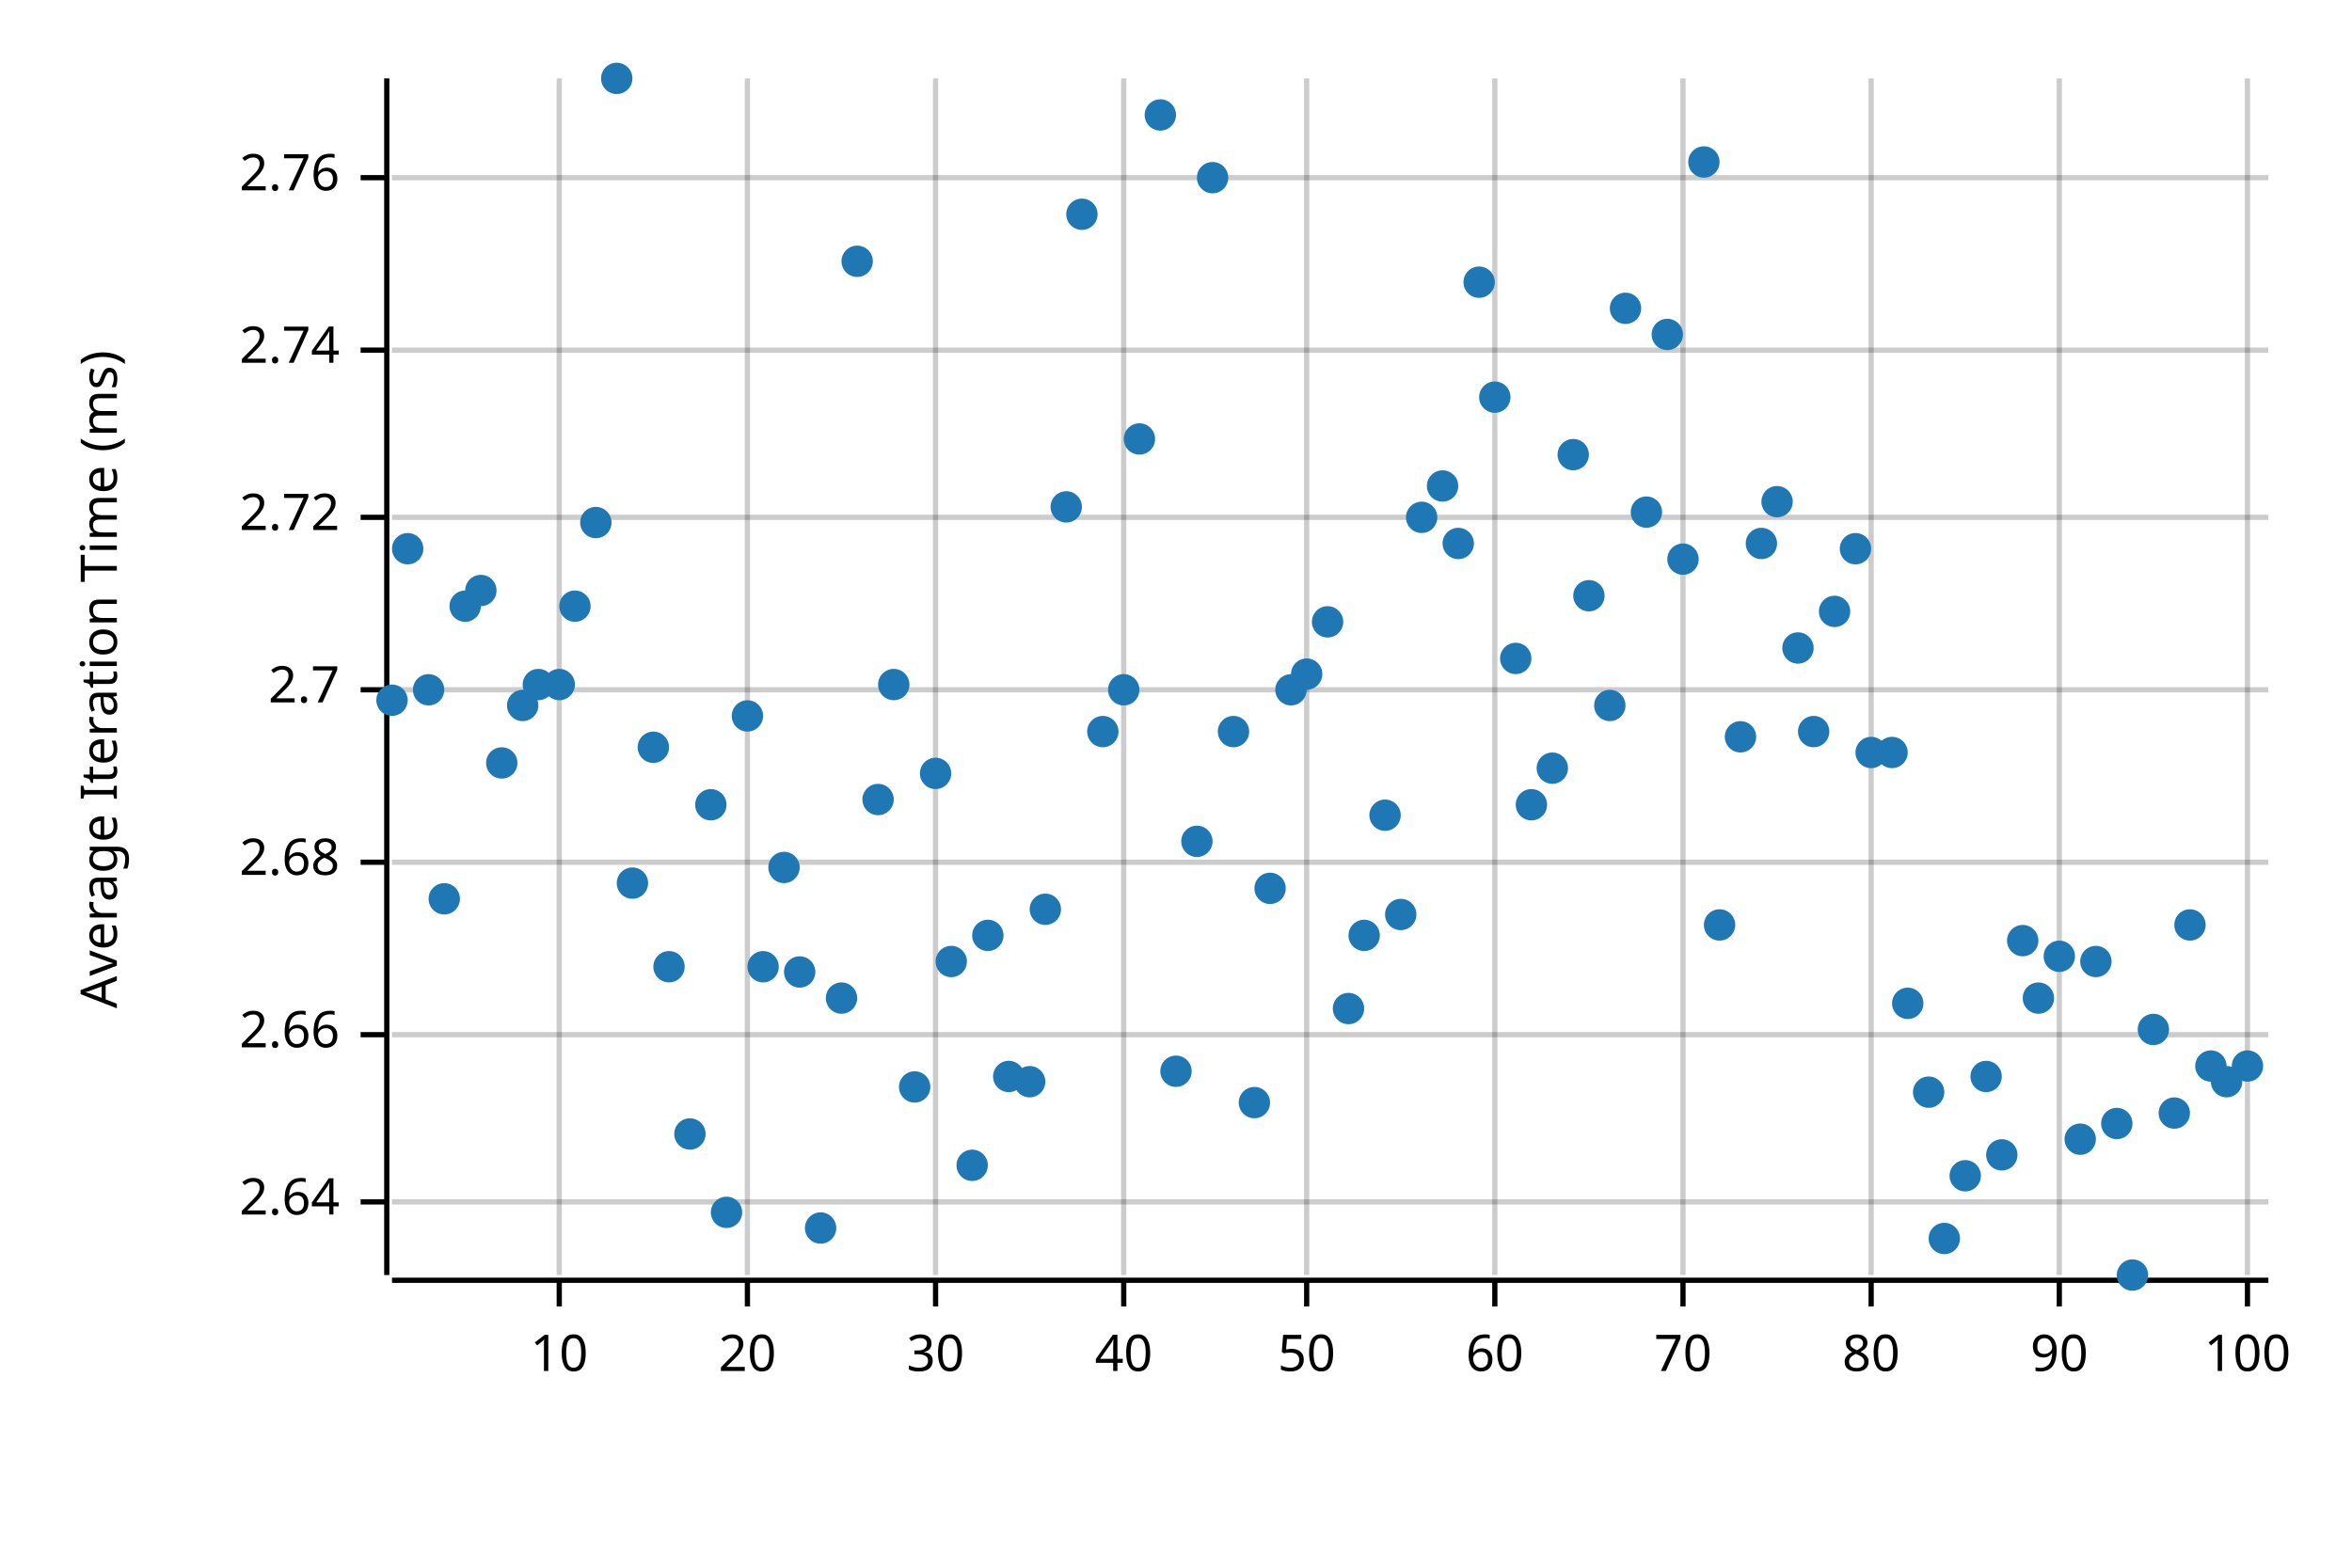
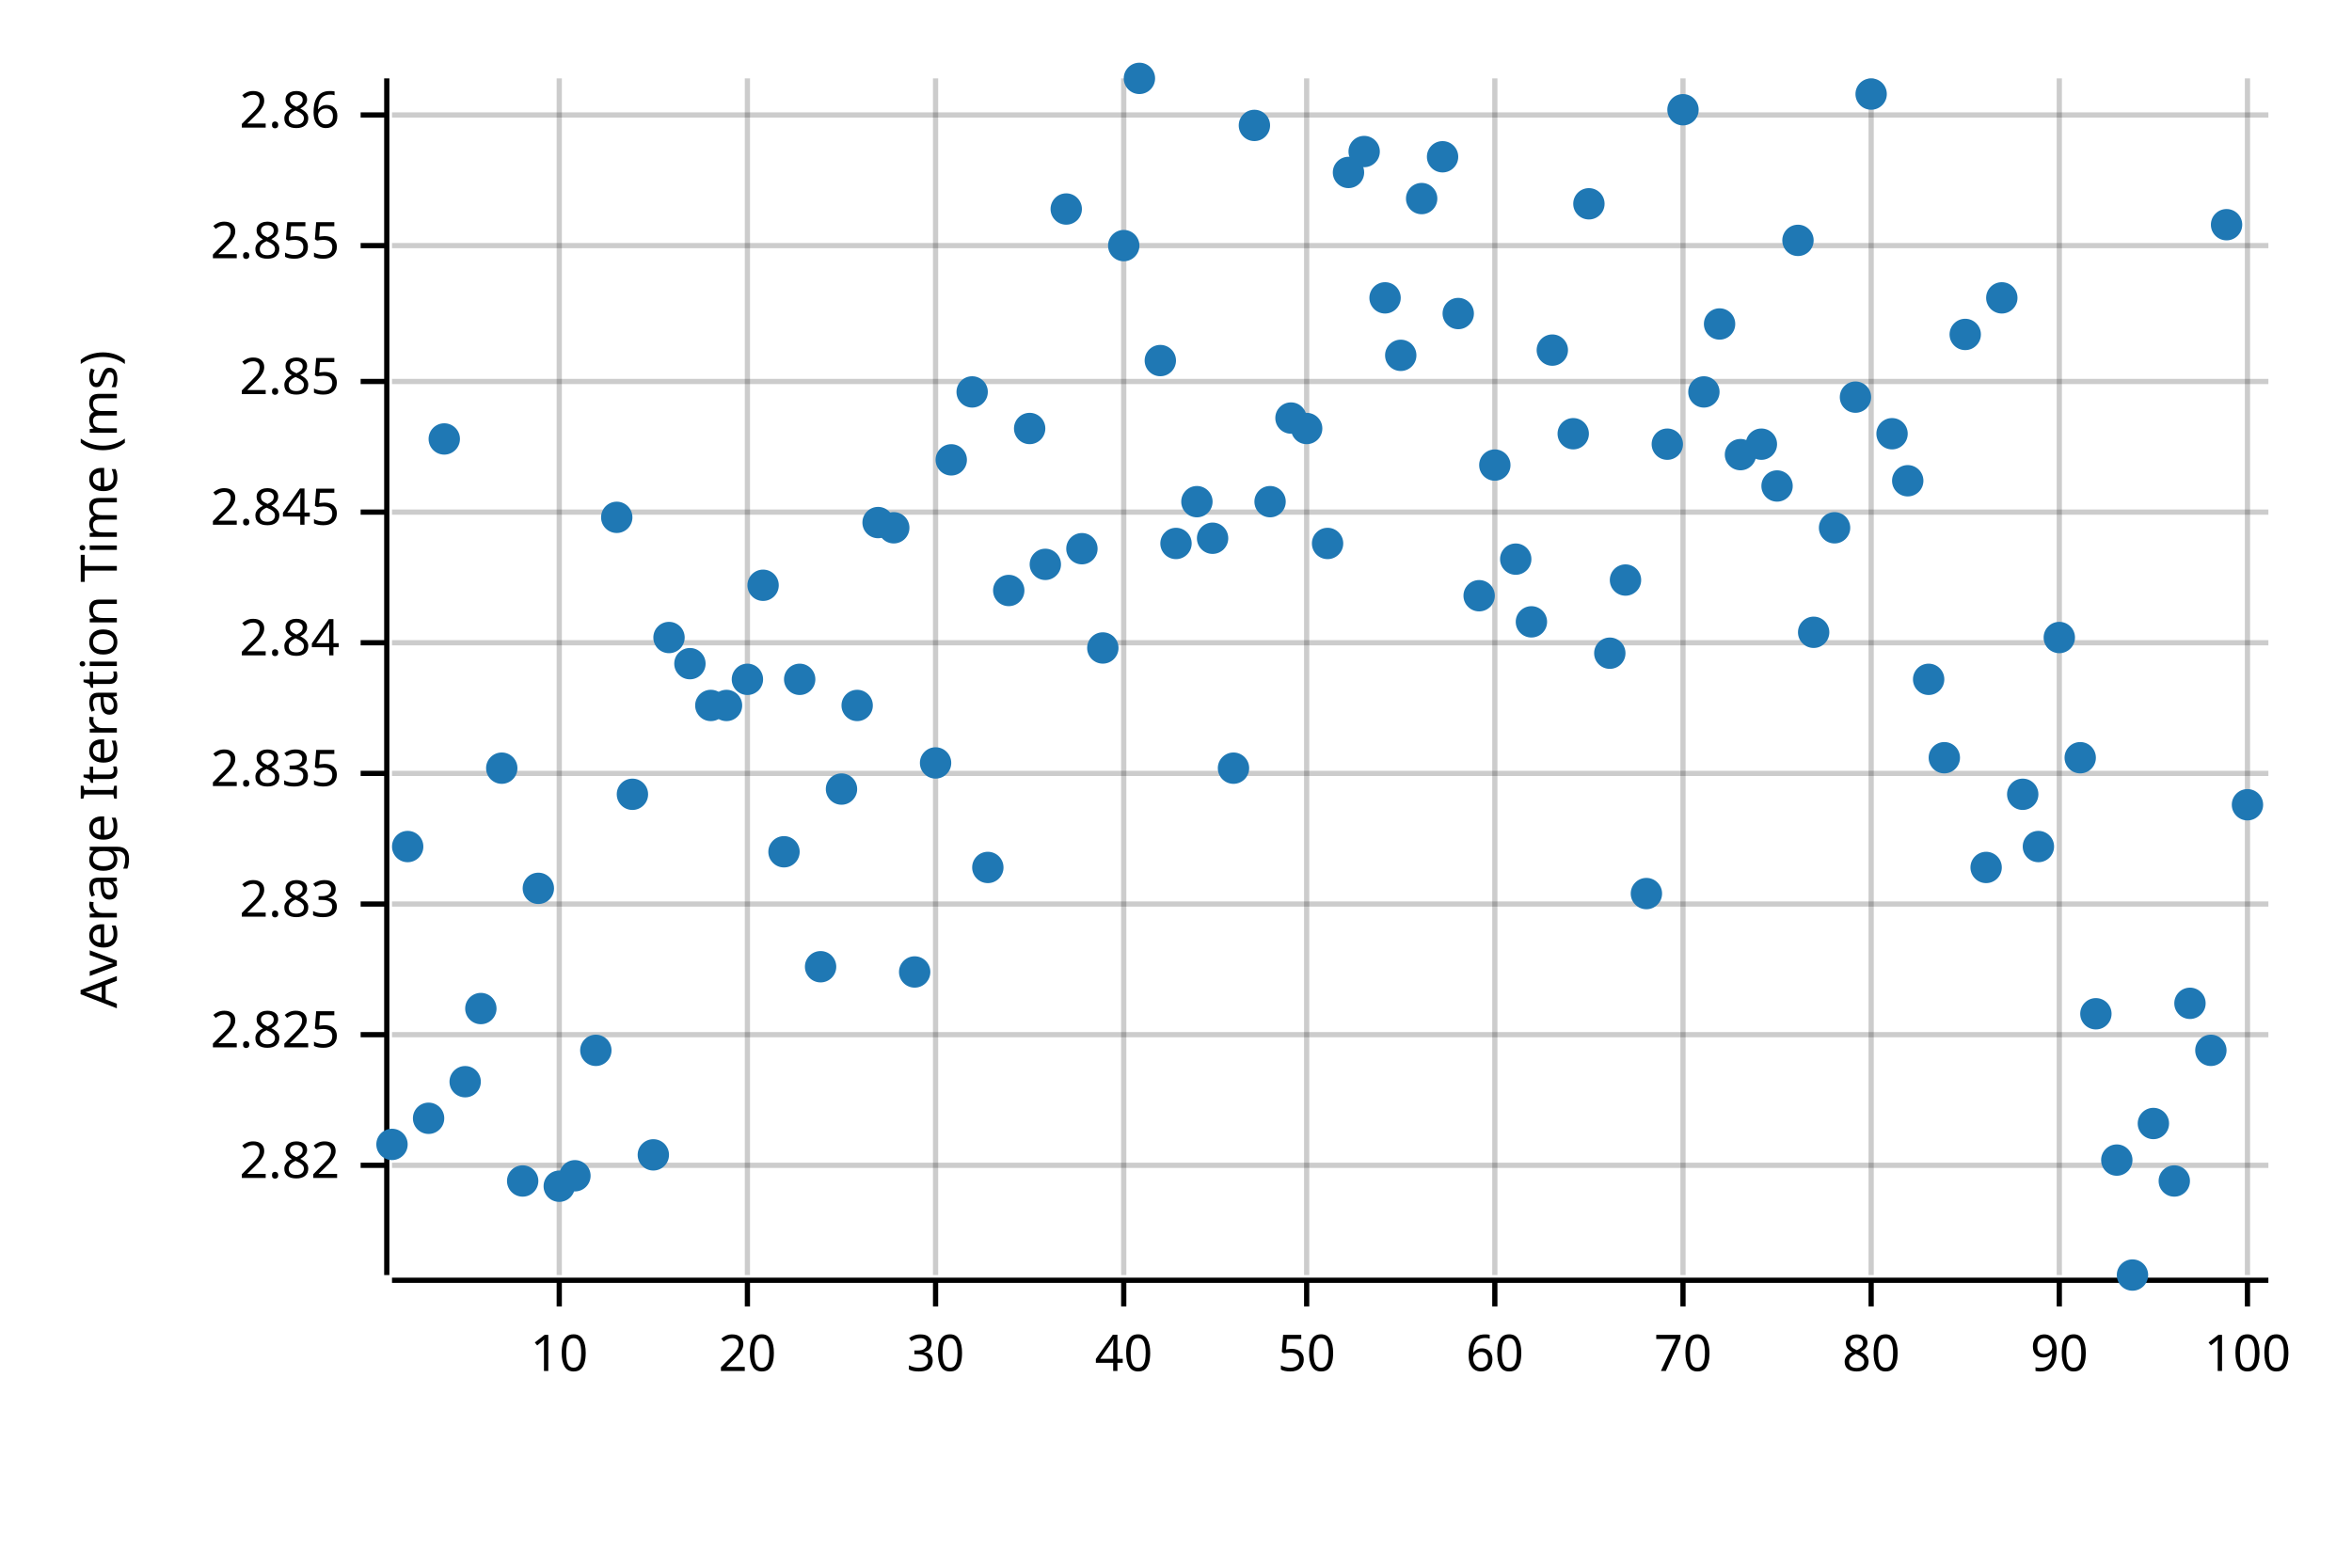
<svg xmlns="http://www.w3.org/2000/svg" width="450" height="300" viewBox="0 0 450 300">
  <text x="15" y="130" dy="0.76em" text-anchor="middle" font-family="sans-serif" font-size="9.677" opacity="1" fill="#000000" transform="rotate(270, 15, 130)">
Average Iteration Time (ms)
</text>
  <line opacity="0.2" stroke="#000000" stroke-width="1" x1="107" y1="244" x2="107" y2="15" />
  <line opacity="0.2" stroke="#000000" stroke-width="1" x1="143" y1="244" x2="143" y2="15" />
  <line opacity="0.2" stroke="#000000" stroke-width="1" x1="179" y1="244" x2="179" y2="15" />
  <line opacity="0.2" stroke="#000000" stroke-width="1" x1="215" y1="244" x2="215" y2="15" />
  <line opacity="0.2" stroke="#000000" stroke-width="1" x1="250" y1="244" x2="250" y2="15" />
  <line opacity="0.2" stroke="#000000" stroke-width="1" x1="286" y1="244" x2="286" y2="15" />
  <line opacity="0.2" stroke="#000000" stroke-width="1" x1="322" y1="244" x2="322" y2="15" />
  <line opacity="0.2" stroke="#000000" stroke-width="1" x1="358" y1="244" x2="358" y2="15" />
  <line opacity="0.2" stroke="#000000" stroke-width="1" x1="394" y1="244" x2="394" y2="15" />
  <line opacity="0.2" stroke="#000000" stroke-width="1" x1="430" y1="244" x2="430" y2="15" />
-   <line opacity="0.2" stroke="#000000" stroke-width="1" x1="75" y1="230" x2="434" y2="230" />
+   <line opacity="0.2" stroke="#000000" stroke-width="1" x1="75" y1="223" x2="434" y2="223" />
  <line opacity="0.2" stroke="#000000" stroke-width="1" x1="75" y1="198" x2="434" y2="198" />
-   <line opacity="0.2" stroke="#000000" stroke-width="1" x1="75" y1="165" x2="434" y2="165" />
-   <line opacity="0.2" stroke="#000000" stroke-width="1" x1="75" y1="132" x2="434" y2="132" />
-   <line opacity="0.2" stroke="#000000" stroke-width="1" x1="75" y1="99" x2="434" y2="99" />
-   <line opacity="0.2" stroke="#000000" stroke-width="1" x1="75" y1="67" x2="434" y2="67" />
-   <line opacity="0.2" stroke="#000000" stroke-width="1" x1="75" y1="34" x2="434" y2="34" />
+   <line opacity="0.2" stroke="#000000" stroke-width="1" x1="75" y1="173" x2="434" y2="173" />
+   <line opacity="0.2" stroke="#000000" stroke-width="1" x1="75" y1="148" x2="434" y2="148" />
+   <line opacity="0.2" stroke="#000000" stroke-width="1" x1="75" y1="123" x2="434" y2="123" />
+   <line opacity="0.2" stroke="#000000" stroke-width="1" x1="75" y1="98" x2="434" y2="98" />
+   <line opacity="0.2" stroke="#000000" stroke-width="1" x1="75" y1="73" x2="434" y2="73" />
+   <line opacity="0.2" stroke="#000000" stroke-width="1" x1="75" y1="47" x2="434" y2="47" />
+   <line opacity="0.2" stroke="#000000" stroke-width="1" x1="75" y1="22" x2="434" y2="22" />
  <polyline fill="none" opacity="1" stroke="#000000" stroke-width="1" points="74,15 74,244 " />
-   <text x="65" y="230" dy="0.5ex" text-anchor="end" font-family="sans-serif" font-size="9.677" opacity="1" fill="#000000">
- 2.64
- </text>
-   <polyline fill="none" opacity="1" stroke="#000000" stroke-width="1" points="69,230 74,230 " />
+   <text x="65" y="223" dy="0.5ex" text-anchor="end" font-family="sans-serif" font-size="9.677" opacity="1" fill="#000000">
+ 2.82
+ </text>
+   <polyline fill="none" opacity="1" stroke="#000000" stroke-width="1" points="69,223 74,223 " />
  <text x="65" y="198" dy="0.5ex" text-anchor="end" font-family="sans-serif" font-size="9.677" opacity="1" fill="#000000">
- 2.66
+ 2.825
</text>
  <polyline fill="none" opacity="1" stroke="#000000" stroke-width="1" points="69,198 74,198 " />
-   <text x="65" y="165" dy="0.5ex" text-anchor="end" font-family="sans-serif" font-size="9.677" opacity="1" fill="#000000">
- 2.68
- </text>
-   <polyline fill="none" opacity="1" stroke="#000000" stroke-width="1" points="69,165 74,165 " />
-   <text x="65" y="132" dy="0.5ex" text-anchor="end" font-family="sans-serif" font-size="9.677" opacity="1" fill="#000000">
- 2.7
- </text>
-   <polyline fill="none" opacity="1" stroke="#000000" stroke-width="1" points="69,132 74,132 " />
-   <text x="65" y="99" dy="0.5ex" text-anchor="end" font-family="sans-serif" font-size="9.677" opacity="1" fill="#000000">
- 2.72
- </text>
-   <polyline fill="none" opacity="1" stroke="#000000" stroke-width="1" points="69,99 74,99 " />
-   <text x="65" y="67" dy="0.5ex" text-anchor="end" font-family="sans-serif" font-size="9.677" opacity="1" fill="#000000">
- 2.74
- </text>
-   <polyline fill="none" opacity="1" stroke="#000000" stroke-width="1" points="69,67 74,67 " />
-   <text x="65" y="34" dy="0.5ex" text-anchor="end" font-family="sans-serif" font-size="9.677" opacity="1" fill="#000000">
- 2.76
- </text>
-   <polyline fill="none" opacity="1" stroke="#000000" stroke-width="1" points="69,34 74,34 " />
+   <text x="65" y="173" dy="0.5ex" text-anchor="end" font-family="sans-serif" font-size="9.677" opacity="1" fill="#000000">
+ 2.83
+ </text>
+   <polyline fill="none" opacity="1" stroke="#000000" stroke-width="1" points="69,173 74,173 " />
+   <text x="65" y="148" dy="0.5ex" text-anchor="end" font-family="sans-serif" font-size="9.677" opacity="1" fill="#000000">
+ 2.835
+ </text>
+   <polyline fill="none" opacity="1" stroke="#000000" stroke-width="1" points="69,148 74,148 " />
+   <text x="65" y="123" dy="0.5ex" text-anchor="end" font-family="sans-serif" font-size="9.677" opacity="1" fill="#000000">
+ 2.84
+ </text>
+   <polyline fill="none" opacity="1" stroke="#000000" stroke-width="1" points="69,123 74,123 " />
+   <text x="65" y="98" dy="0.5ex" text-anchor="end" font-family="sans-serif" font-size="9.677" opacity="1" fill="#000000">
+ 2.845
+ </text>
+   <polyline fill="none" opacity="1" stroke="#000000" stroke-width="1" points="69,98 74,98 " />
+   <text x="65" y="73" dy="0.5ex" text-anchor="end" font-family="sans-serif" font-size="9.677" opacity="1" fill="#000000">
+ 2.85
+ </text>
+   <polyline fill="none" opacity="1" stroke="#000000" stroke-width="1" points="69,73 74,73 " />
+   <text x="65" y="47" dy="0.5ex" text-anchor="end" font-family="sans-serif" font-size="9.677" opacity="1" fill="#000000">
+ 2.855
+ </text>
+   <polyline fill="none" opacity="1" stroke="#000000" stroke-width="1" points="69,47 74,47 " />
+   <text x="65" y="22" dy="0.5ex" text-anchor="end" font-family="sans-serif" font-size="9.677" opacity="1" fill="#000000">
+ 2.86
+ </text>
+   <polyline fill="none" opacity="1" stroke="#000000" stroke-width="1" points="69,22 74,22 " />
  <polyline fill="none" opacity="1" stroke="#000000" stroke-width="1" points="75,245 434,245 " />
  <text x="107" y="255" dy="0.76em" text-anchor="middle" font-family="sans-serif" font-size="9.677" opacity="1" fill="#000000">
10
</text>
  <polyline fill="none" opacity="1" stroke="#000000" stroke-width="1" points="107,245 107,250 " />
  <text x="143" y="255" dy="0.76em" text-anchor="middle" font-family="sans-serif" font-size="9.677" opacity="1" fill="#000000">
20
</text>
  <polyline fill="none" opacity="1" stroke="#000000" stroke-width="1" points="143,245 143,250 " />
  <text x="179" y="255" dy="0.76em" text-anchor="middle" font-family="sans-serif" font-size="9.677" opacity="1" fill="#000000">
30
</text>
  <polyline fill="none" opacity="1" stroke="#000000" stroke-width="1" points="179,245 179,250 " />
  <text x="215" y="255" dy="0.76em" text-anchor="middle" font-family="sans-serif" font-size="9.677" opacity="1" fill="#000000">
40
</text>
  <polyline fill="none" opacity="1" stroke="#000000" stroke-width="1" points="215,245 215,250 " />
  <text x="250" y="255" dy="0.76em" text-anchor="middle" font-family="sans-serif" font-size="9.677" opacity="1" fill="#000000">
50
</text>
  <polyline fill="none" opacity="1" stroke="#000000" stroke-width="1" points="250,245 250,250 " />
  <text x="286" y="255" dy="0.76em" text-anchor="middle" font-family="sans-serif" font-size="9.677" opacity="1" fill="#000000">
60
</text>
  <polyline fill="none" opacity="1" stroke="#000000" stroke-width="1" points="286,245 286,250 " />
  <text x="322" y="255" dy="0.76em" text-anchor="middle" font-family="sans-serif" font-size="9.677" opacity="1" fill="#000000">
70
</text>
  <polyline fill="none" opacity="1" stroke="#000000" stroke-width="1" points="322,245 322,250 " />
  <text x="358" y="255" dy="0.76em" text-anchor="middle" font-family="sans-serif" font-size="9.677" opacity="1" fill="#000000">
80
</text>
  <polyline fill="none" opacity="1" stroke="#000000" stroke-width="1" points="358,245 358,250 " />
  <text x="394" y="255" dy="0.76em" text-anchor="middle" font-family="sans-serif" font-size="9.677" opacity="1" fill="#000000">
90
</text>
  <polyline fill="none" opacity="1" stroke="#000000" stroke-width="1" points="394,245 394,250 " />
  <text x="430" y="255" dy="0.76em" text-anchor="middle" font-family="sans-serif" font-size="9.677" opacity="1" fill="#000000">
100
</text>
  <polyline fill="none" opacity="1" stroke="#000000" stroke-width="1" points="430,245 430,250 " />
-   <circle cx="75" cy="134" r="3" opacity="1" fill="#1F78B4" stroke="none" stroke-width="1" />
-   <circle cx="78" cy="105" r="3" opacity="1" fill="#1F78B4" stroke="none" stroke-width="1" />
-   <circle cx="82" cy="132" r="3" opacity="1" fill="#1F78B4" stroke="none" stroke-width="1" />
-   <circle cx="85" cy="172" r="3" opacity="1" fill="#1F78B4" stroke="none" stroke-width="1" />
-   <circle cx="89" cy="116" r="3" opacity="1" fill="#1F78B4" stroke="none" stroke-width="1" />
-   <circle cx="92" cy="113" r="3" opacity="1" fill="#1F78B4" stroke="none" stroke-width="1" />
-   <circle cx="96" cy="146" r="3" opacity="1" fill="#1F78B4" stroke="none" stroke-width="1" />
-   <circle cx="100" cy="135" r="3" opacity="1" fill="#1F78B4" stroke="none" stroke-width="1" />
-   <circle cx="103" cy="131" r="3" opacity="1" fill="#1F78B4" stroke="none" stroke-width="1" />
-   <circle cx="107" cy="131" r="3" opacity="1" fill="#1F78B4" stroke="none" stroke-width="1" />
-   <circle cx="110" cy="116" r="3" opacity="1" fill="#1F78B4" stroke="none" stroke-width="1" />
-   <circle cx="114" cy="100" r="3" opacity="1" fill="#1F78B4" stroke="none" stroke-width="1" />
-   <circle cx="118" cy="15" r="3" opacity="1" fill="#1F78B4" stroke="none" stroke-width="1" />
-   <circle cx="121" cy="169" r="3" opacity="1" fill="#1F78B4" stroke="none" stroke-width="1" />
-   <circle cx="125" cy="143" r="3" opacity="1" fill="#1F78B4" stroke="none" stroke-width="1" />
-   <circle cx="128" cy="185" r="3" opacity="1" fill="#1F78B4" stroke="none" stroke-width="1" />
-   <circle cx="132" cy="217" r="3" opacity="1" fill="#1F78B4" stroke="none" stroke-width="1" />
-   <circle cx="136" cy="154" r="3" opacity="1" fill="#1F78B4" stroke="none" stroke-width="1" />
-   <circle cx="139" cy="232" r="3" opacity="1" fill="#1F78B4" stroke="none" stroke-width="1" />
-   <circle cx="143" cy="137" r="3" opacity="1" fill="#1F78B4" stroke="none" stroke-width="1" />
-   <circle cx="146" cy="185" r="3" opacity="1" fill="#1F78B4" stroke="none" stroke-width="1" />
-   <circle cx="150" cy="166" r="3" opacity="1" fill="#1F78B4" stroke="none" stroke-width="1" />
-   <circle cx="153" cy="186" r="3" opacity="1" fill="#1F78B4" stroke="none" stroke-width="1" />
-   <circle cx="157" cy="235" r="3" opacity="1" fill="#1F78B4" stroke="none" stroke-width="1" />
-   <circle cx="161" cy="191" r="3" opacity="1" fill="#1F78B4" stroke="none" stroke-width="1" />
-   <circle cx="164" cy="50" r="3" opacity="1" fill="#1F78B4" stroke="none" stroke-width="1" />
-   <circle cx="168" cy="153" r="3" opacity="1" fill="#1F78B4" stroke="none" stroke-width="1" />
-   <circle cx="171" cy="131" r="3" opacity="1" fill="#1F78B4" stroke="none" stroke-width="1" />
-   <circle cx="175" cy="208" r="3" opacity="1" fill="#1F78B4" stroke="none" stroke-width="1" />
-   <circle cx="179" cy="148" r="3" opacity="1" fill="#1F78B4" stroke="none" stroke-width="1" />
-   <circle cx="182" cy="184" r="3" opacity="1" fill="#1F78B4" stroke="none" stroke-width="1" />
-   <circle cx="186" cy="223" r="3" opacity="1" fill="#1F78B4" stroke="none" stroke-width="1" />
-   <circle cx="189" cy="179" r="3" opacity="1" fill="#1F78B4" stroke="none" stroke-width="1" />
-   <circle cx="193" cy="206" r="3" opacity="1" fill="#1F78B4" stroke="none" stroke-width="1" />
-   <circle cx="197" cy="207" r="3" opacity="1" fill="#1F78B4" stroke="none" stroke-width="1" />
-   <circle cx="200" cy="174" r="3" opacity="1" fill="#1F78B4" stroke="none" stroke-width="1" />
-   <circle cx="204" cy="97" r="3" opacity="1" fill="#1F78B4" stroke="none" stroke-width="1" />
-   <circle cx="207" cy="41" r="3" opacity="1" fill="#1F78B4" stroke="none" stroke-width="1" />
-   <circle cx="211" cy="140" r="3" opacity="1" fill="#1F78B4" stroke="none" stroke-width="1" />
-   <circle cx="215" cy="132" r="3" opacity="1" fill="#1F78B4" stroke="none" stroke-width="1" />
-   <circle cx="218" cy="84" r="3" opacity="1" fill="#1F78B4" stroke="none" stroke-width="1" />
-   <circle cx="222" cy="22" r="3" opacity="1" fill="#1F78B4" stroke="none" stroke-width="1" />
-   <circle cx="225" cy="205" r="3" opacity="1" fill="#1F78B4" stroke="none" stroke-width="1" />
-   <circle cx="229" cy="161" r="3" opacity="1" fill="#1F78B4" stroke="none" stroke-width="1" />
-   <circle cx="232" cy="34" r="3" opacity="1" fill="#1F78B4" stroke="none" stroke-width="1" />
-   <circle cx="236" cy="140" r="3" opacity="1" fill="#1F78B4" stroke="none" stroke-width="1" />
-   <circle cx="240" cy="211" r="3" opacity="1" fill="#1F78B4" stroke="none" stroke-width="1" />
-   <circle cx="243" cy="170" r="3" opacity="1" fill="#1F78B4" stroke="none" stroke-width="1" />
-   <circle cx="247" cy="132" r="3" opacity="1" fill="#1F78B4" stroke="none" stroke-width="1" />
-   <circle cx="250" cy="129" r="3" opacity="1" fill="#1F78B4" stroke="none" stroke-width="1" />
-   <circle cx="254" cy="119" r="3" opacity="1" fill="#1F78B4" stroke="none" stroke-width="1" />
-   <circle cx="258" cy="193" r="3" opacity="1" fill="#1F78B4" stroke="none" stroke-width="1" />
-   <circle cx="261" cy="179" r="3" opacity="1" fill="#1F78B4" stroke="none" stroke-width="1" />
-   <circle cx="265" cy="156" r="3" opacity="1" fill="#1F78B4" stroke="none" stroke-width="1" />
-   <circle cx="268" cy="175" r="3" opacity="1" fill="#1F78B4" stroke="none" stroke-width="1" />
-   <circle cx="272" cy="99" r="3" opacity="1" fill="#1F78B4" stroke="none" stroke-width="1" />
-   <circle cx="276" cy="93" r="3" opacity="1" fill="#1F78B4" stroke="none" stroke-width="1" />
-   <circle cx="279" cy="104" r="3" opacity="1" fill="#1F78B4" stroke="none" stroke-width="1" />
-   <circle cx="283" cy="54" r="3" opacity="1" fill="#1F78B4" stroke="none" stroke-width="1" />
-   <circle cx="286" cy="76" r="3" opacity="1" fill="#1F78B4" stroke="none" stroke-width="1" />
-   <circle cx="290" cy="126" r="3" opacity="1" fill="#1F78B4" stroke="none" stroke-width="1" />
-   <circle cx="293" cy="154" r="3" opacity="1" fill="#1F78B4" stroke="none" stroke-width="1" />
-   <circle cx="297" cy="147" r="3" opacity="1" fill="#1F78B4" stroke="none" stroke-width="1" />
-   <circle cx="301" cy="87" r="3" opacity="1" fill="#1F78B4" stroke="none" stroke-width="1" />
-   <circle cx="304" cy="114" r="3" opacity="1" fill="#1F78B4" stroke="none" stroke-width="1" />
-   <circle cx="308" cy="135" r="3" opacity="1" fill="#1F78B4" stroke="none" stroke-width="1" />
-   <circle cx="311" cy="59" r="3" opacity="1" fill="#1F78B4" stroke="none" stroke-width="1" />
-   <circle cx="315" cy="98" r="3" opacity="1" fill="#1F78B4" stroke="none" stroke-width="1" />
-   <circle cx="319" cy="64" r="3" opacity="1" fill="#1F78B4" stroke="none" stroke-width="1" />
-   <circle cx="322" cy="107" r="3" opacity="1" fill="#1F78B4" stroke="none" stroke-width="1" />
-   <circle cx="326" cy="31" r="3" opacity="1" fill="#1F78B4" stroke="none" stroke-width="1" />
-   <circle cx="329" cy="177" r="3" opacity="1" fill="#1F78B4" stroke="none" stroke-width="1" />
-   <circle cx="333" cy="141" r="3" opacity="1" fill="#1F78B4" stroke="none" stroke-width="1" />
-   <circle cx="337" cy="104" r="3" opacity="1" fill="#1F78B4" stroke="none" stroke-width="1" />
-   <circle cx="340" cy="96" r="3" opacity="1" fill="#1F78B4" stroke="none" stroke-width="1" />
-   <circle cx="344" cy="124" r="3" opacity="1" fill="#1F78B4" stroke="none" stroke-width="1" />
-   <circle cx="347" cy="140" r="3" opacity="1" fill="#1F78B4" stroke="none" stroke-width="1" />
-   <circle cx="351" cy="117" r="3" opacity="1" fill="#1F78B4" stroke="none" stroke-width="1" />
-   <circle cx="355" cy="105" r="3" opacity="1" fill="#1F78B4" stroke="none" stroke-width="1" />
-   <circle cx="358" cy="144" r="3" opacity="1" fill="#1F78B4" stroke="none" stroke-width="1" />
-   <circle cx="362" cy="144" r="3" opacity="1" fill="#1F78B4" stroke="none" stroke-width="1" />
-   <circle cx="365" cy="192" r="3" opacity="1" fill="#1F78B4" stroke="none" stroke-width="1" />
-   <circle cx="369" cy="209" r="3" opacity="1" fill="#1F78B4" stroke="none" stroke-width="1" />
-   <circle cx="372" cy="237" r="3" opacity="1" fill="#1F78B4" stroke="none" stroke-width="1" />
-   <circle cx="376" cy="225" r="3" opacity="1" fill="#1F78B4" stroke="none" stroke-width="1" />
-   <circle cx="380" cy="206" r="3" opacity="1" fill="#1F78B4" stroke="none" stroke-width="1" />
-   <circle cx="383" cy="221" r="3" opacity="1" fill="#1F78B4" stroke="none" stroke-width="1" />
-   <circle cx="387" cy="180" r="3" opacity="1" fill="#1F78B4" stroke="none" stroke-width="1" />
-   <circle cx="390" cy="191" r="3" opacity="1" fill="#1F78B4" stroke="none" stroke-width="1" />
-   <circle cx="394" cy="183" r="3" opacity="1" fill="#1F78B4" stroke="none" stroke-width="1" />
-   <circle cx="398" cy="218" r="3" opacity="1" fill="#1F78B4" stroke="none" stroke-width="1" />
-   <circle cx="401" cy="184" r="3" opacity="1" fill="#1F78B4" stroke="none" stroke-width="1" />
-   <circle cx="405" cy="215" r="3" opacity="1" fill="#1F78B4" stroke="none" stroke-width="1" />
+   <circle cx="75" cy="219" r="3" opacity="1" fill="#1F78B4" stroke="none" stroke-width="1" />
+   <circle cx="78" cy="162" r="3" opacity="1" fill="#1F78B4" stroke="none" stroke-width="1" />
+   <circle cx="82" cy="214" r="3" opacity="1" fill="#1F78B4" stroke="none" stroke-width="1" />
+   <circle cx="85" cy="84" r="3" opacity="1" fill="#1F78B4" stroke="none" stroke-width="1" />
+   <circle cx="89" cy="207" r="3" opacity="1" fill="#1F78B4" stroke="none" stroke-width="1" />
+   <circle cx="92" cy="193" r="3" opacity="1" fill="#1F78B4" stroke="none" stroke-width="1" />
+   <circle cx="96" cy="147" r="3" opacity="1" fill="#1F78B4" stroke="none" stroke-width="1" />
+   <circle cx="100" cy="226" r="3" opacity="1" fill="#1F78B4" stroke="none" stroke-width="1" />
+   <circle cx="103" cy="170" r="3" opacity="1" fill="#1F78B4" stroke="none" stroke-width="1" />
+   <circle cx="107" cy="227" r="3" opacity="1" fill="#1F78B4" stroke="none" stroke-width="1" />
+   <circle cx="110" cy="225" r="3" opacity="1" fill="#1F78B4" stroke="none" stroke-width="1" />
+   <circle cx="114" cy="201" r="3" opacity="1" fill="#1F78B4" stroke="none" stroke-width="1" />
+   <circle cx="118" cy="99" r="3" opacity="1" fill="#1F78B4" stroke="none" stroke-width="1" />
+   <circle cx="121" cy="152" r="3" opacity="1" fill="#1F78B4" stroke="none" stroke-width="1" />
+   <circle cx="125" cy="221" r="3" opacity="1" fill="#1F78B4" stroke="none" stroke-width="1" />
+   <circle cx="128" cy="122" r="3" opacity="1" fill="#1F78B4" stroke="none" stroke-width="1" />
+   <circle cx="132" cy="127" r="3" opacity="1" fill="#1F78B4" stroke="none" stroke-width="1" />
+   <circle cx="136" cy="135" r="3" opacity="1" fill="#1F78B4" stroke="none" stroke-width="1" />
+   <circle cx="139" cy="135" r="3" opacity="1" fill="#1F78B4" stroke="none" stroke-width="1" />
+   <circle cx="143" cy="130" r="3" opacity="1" fill="#1F78B4" stroke="none" stroke-width="1" />
+   <circle cx="146" cy="112" r="3" opacity="1" fill="#1F78B4" stroke="none" stroke-width="1" />
+   <circle cx="150" cy="163" r="3" opacity="1" fill="#1F78B4" stroke="none" stroke-width="1" />
+   <circle cx="153" cy="130" r="3" opacity="1" fill="#1F78B4" stroke="none" stroke-width="1" />
+   <circle cx="157" cy="185" r="3" opacity="1" fill="#1F78B4" stroke="none" stroke-width="1" />
+   <circle cx="161" cy="151" r="3" opacity="1" fill="#1F78B4" stroke="none" stroke-width="1" />
+   <circle cx="164" cy="135" r="3" opacity="1" fill="#1F78B4" stroke="none" stroke-width="1" />
+   <circle cx="168" cy="100" r="3" opacity="1" fill="#1F78B4" stroke="none" stroke-width="1" />
+   <circle cx="171" cy="101" r="3" opacity="1" fill="#1F78B4" stroke="none" stroke-width="1" />
+   <circle cx="175" cy="186" r="3" opacity="1" fill="#1F78B4" stroke="none" stroke-width="1" />
+   <circle cx="179" cy="146" r="3" opacity="1" fill="#1F78B4" stroke="none" stroke-width="1" />
+   <circle cx="182" cy="88" r="3" opacity="1" fill="#1F78B4" stroke="none" stroke-width="1" />
+   <circle cx="186" cy="75" r="3" opacity="1" fill="#1F78B4" stroke="none" stroke-width="1" />
+   <circle cx="189" cy="166" r="3" opacity="1" fill="#1F78B4" stroke="none" stroke-width="1" />
+   <circle cx="193" cy="113" r="3" opacity="1" fill="#1F78B4" stroke="none" stroke-width="1" />
+   <circle cx="197" cy="82" r="3" opacity="1" fill="#1F78B4" stroke="none" stroke-width="1" />
+   <circle cx="200" cy="108" r="3" opacity="1" fill="#1F78B4" stroke="none" stroke-width="1" />
+   <circle cx="204" cy="40" r="3" opacity="1" fill="#1F78B4" stroke="none" stroke-width="1" />
+   <circle cx="207" cy="105" r="3" opacity="1" fill="#1F78B4" stroke="none" stroke-width="1" />
+   <circle cx="211" cy="124" r="3" opacity="1" fill="#1F78B4" stroke="none" stroke-width="1" />
+   <circle cx="215" cy="47" r="3" opacity="1" fill="#1F78B4" stroke="none" stroke-width="1" />
+   <circle cx="218" cy="15" r="3" opacity="1" fill="#1F78B4" stroke="none" stroke-width="1" />
+   <circle cx="222" cy="69" r="3" opacity="1" fill="#1F78B4" stroke="none" stroke-width="1" />
+   <circle cx="225" cy="104" r="3" opacity="1" fill="#1F78B4" stroke="none" stroke-width="1" />
+   <circle cx="229" cy="96" r="3" opacity="1" fill="#1F78B4" stroke="none" stroke-width="1" />
+   <circle cx="232" cy="103" r="3" opacity="1" fill="#1F78B4" stroke="none" stroke-width="1" />
+   <circle cx="236" cy="147" r="3" opacity="1" fill="#1F78B4" stroke="none" stroke-width="1" />
+   <circle cx="240" cy="24" r="3" opacity="1" fill="#1F78B4" stroke="none" stroke-width="1" />
+   <circle cx="243" cy="96" r="3" opacity="1" fill="#1F78B4" stroke="none" stroke-width="1" />
+   <circle cx="247" cy="80" r="3" opacity="1" fill="#1F78B4" stroke="none" stroke-width="1" />
+   <circle cx="250" cy="82" r="3" opacity="1" fill="#1F78B4" stroke="none" stroke-width="1" />
+   <circle cx="254" cy="104" r="3" opacity="1" fill="#1F78B4" stroke="none" stroke-width="1" />
+   <circle cx="258" cy="33" r="3" opacity="1" fill="#1F78B4" stroke="none" stroke-width="1" />
+   <circle cx="261" cy="29" r="3" opacity="1" fill="#1F78B4" stroke="none" stroke-width="1" />
+   <circle cx="265" cy="57" r="3" opacity="1" fill="#1F78B4" stroke="none" stroke-width="1" />
+   <circle cx="268" cy="68" r="3" opacity="1" fill="#1F78B4" stroke="none" stroke-width="1" />
+   <circle cx="272" cy="38" r="3" opacity="1" fill="#1F78B4" stroke="none" stroke-width="1" />
+   <circle cx="276" cy="30" r="3" opacity="1" fill="#1F78B4" stroke="none" stroke-width="1" />
+   <circle cx="279" cy="60" r="3" opacity="1" fill="#1F78B4" stroke="none" stroke-width="1" />
+   <circle cx="283" cy="114" r="3" opacity="1" fill="#1F78B4" stroke="none" stroke-width="1" />
+   <circle cx="286" cy="89" r="3" opacity="1" fill="#1F78B4" stroke="none" stroke-width="1" />
+   <circle cx="290" cy="107" r="3" opacity="1" fill="#1F78B4" stroke="none" stroke-width="1" />
+   <circle cx="293" cy="119" r="3" opacity="1" fill="#1F78B4" stroke="none" stroke-width="1" />
+   <circle cx="297" cy="67" r="3" opacity="1" fill="#1F78B4" stroke="none" stroke-width="1" />
+   <circle cx="301" cy="83" r="3" opacity="1" fill="#1F78B4" stroke="none" stroke-width="1" />
+   <circle cx="304" cy="39" r="3" opacity="1" fill="#1F78B4" stroke="none" stroke-width="1" />
+   <circle cx="308" cy="125" r="3" opacity="1" fill="#1F78B4" stroke="none" stroke-width="1" />
+   <circle cx="311" cy="111" r="3" opacity="1" fill="#1F78B4" stroke="none" stroke-width="1" />
+   <circle cx="315" cy="171" r="3" opacity="1" fill="#1F78B4" stroke="none" stroke-width="1" />
+   <circle cx="319" cy="85" r="3" opacity="1" fill="#1F78B4" stroke="none" stroke-width="1" />
+   <circle cx="322" cy="21" r="3" opacity="1" fill="#1F78B4" stroke="none" stroke-width="1" />
+   <circle cx="326" cy="75" r="3" opacity="1" fill="#1F78B4" stroke="none" stroke-width="1" />
+   <circle cx="329" cy="62" r="3" opacity="1" fill="#1F78B4" stroke="none" stroke-width="1" />
+   <circle cx="333" cy="87" r="3" opacity="1" fill="#1F78B4" stroke="none" stroke-width="1" />
+   <circle cx="337" cy="85" r="3" opacity="1" fill="#1F78B4" stroke="none" stroke-width="1" />
+   <circle cx="340" cy="93" r="3" opacity="1" fill="#1F78B4" stroke="none" stroke-width="1" />
+   <circle cx="344" cy="46" r="3" opacity="1" fill="#1F78B4" stroke="none" stroke-width="1" />
+   <circle cx="347" cy="121" r="3" opacity="1" fill="#1F78B4" stroke="none" stroke-width="1" />
+   <circle cx="351" cy="101" r="3" opacity="1" fill="#1F78B4" stroke="none" stroke-width="1" />
+   <circle cx="355" cy="76" r="3" opacity="1" fill="#1F78B4" stroke="none" stroke-width="1" />
+   <circle cx="358" cy="18" r="3" opacity="1" fill="#1F78B4" stroke="none" stroke-width="1" />
+   <circle cx="362" cy="83" r="3" opacity="1" fill="#1F78B4" stroke="none" stroke-width="1" />
+   <circle cx="365" cy="92" r="3" opacity="1" fill="#1F78B4" stroke="none" stroke-width="1" />
+   <circle cx="369" cy="130" r="3" opacity="1" fill="#1F78B4" stroke="none" stroke-width="1" />
+   <circle cx="372" cy="145" r="3" opacity="1" fill="#1F78B4" stroke="none" stroke-width="1" />
+   <circle cx="376" cy="64" r="3" opacity="1" fill="#1F78B4" stroke="none" stroke-width="1" />
+   <circle cx="380" cy="166" r="3" opacity="1" fill="#1F78B4" stroke="none" stroke-width="1" />
+   <circle cx="383" cy="57" r="3" opacity="1" fill="#1F78B4" stroke="none" stroke-width="1" />
+   <circle cx="387" cy="152" r="3" opacity="1" fill="#1F78B4" stroke="none" stroke-width="1" />
+   <circle cx="390" cy="162" r="3" opacity="1" fill="#1F78B4" stroke="none" stroke-width="1" />
+   <circle cx="394" cy="122" r="3" opacity="1" fill="#1F78B4" stroke="none" stroke-width="1" />
+   <circle cx="398" cy="145" r="3" opacity="1" fill="#1F78B4" stroke="none" stroke-width="1" />
+   <circle cx="401" cy="194" r="3" opacity="1" fill="#1F78B4" stroke="none" stroke-width="1" />
+   <circle cx="405" cy="222" r="3" opacity="1" fill="#1F78B4" stroke="none" stroke-width="1" />
  <circle cx="408" cy="244" r="3" opacity="1" fill="#1F78B4" stroke="none" stroke-width="1" />
-   <circle cx="412" cy="197" r="3" opacity="1" fill="#1F78B4" stroke="none" stroke-width="1" />
-   <circle cx="416" cy="213" r="3" opacity="1" fill="#1F78B4" stroke="none" stroke-width="1" />
-   <circle cx="419" cy="177" r="3" opacity="1" fill="#1F78B4" stroke="none" stroke-width="1" />
-   <circle cx="423" cy="204" r="3" opacity="1" fill="#1F78B4" stroke="none" stroke-width="1" />
-   <circle cx="426" cy="207" r="3" opacity="1" fill="#1F78B4" stroke="none" stroke-width="1" />
-   <circle cx="430" cy="204" r="3" opacity="1" fill="#1F78B4" stroke="none" stroke-width="1" />
+   <circle cx="412" cy="215" r="3" opacity="1" fill="#1F78B4" stroke="none" stroke-width="1" />
+   <circle cx="416" cy="226" r="3" opacity="1" fill="#1F78B4" stroke="none" stroke-width="1" />
+   <circle cx="419" cy="192" r="3" opacity="1" fill="#1F78B4" stroke="none" stroke-width="1" />
+   <circle cx="423" cy="201" r="3" opacity="1" fill="#1F78B4" stroke="none" stroke-width="1" />
+   <circle cx="426" cy="43" r="3" opacity="1" fill="#1F78B4" stroke="none" stroke-width="1" />
+   <circle cx="430" cy="154" r="3" opacity="1" fill="#1F78B4" stroke="none" stroke-width="1" />
</svg>
